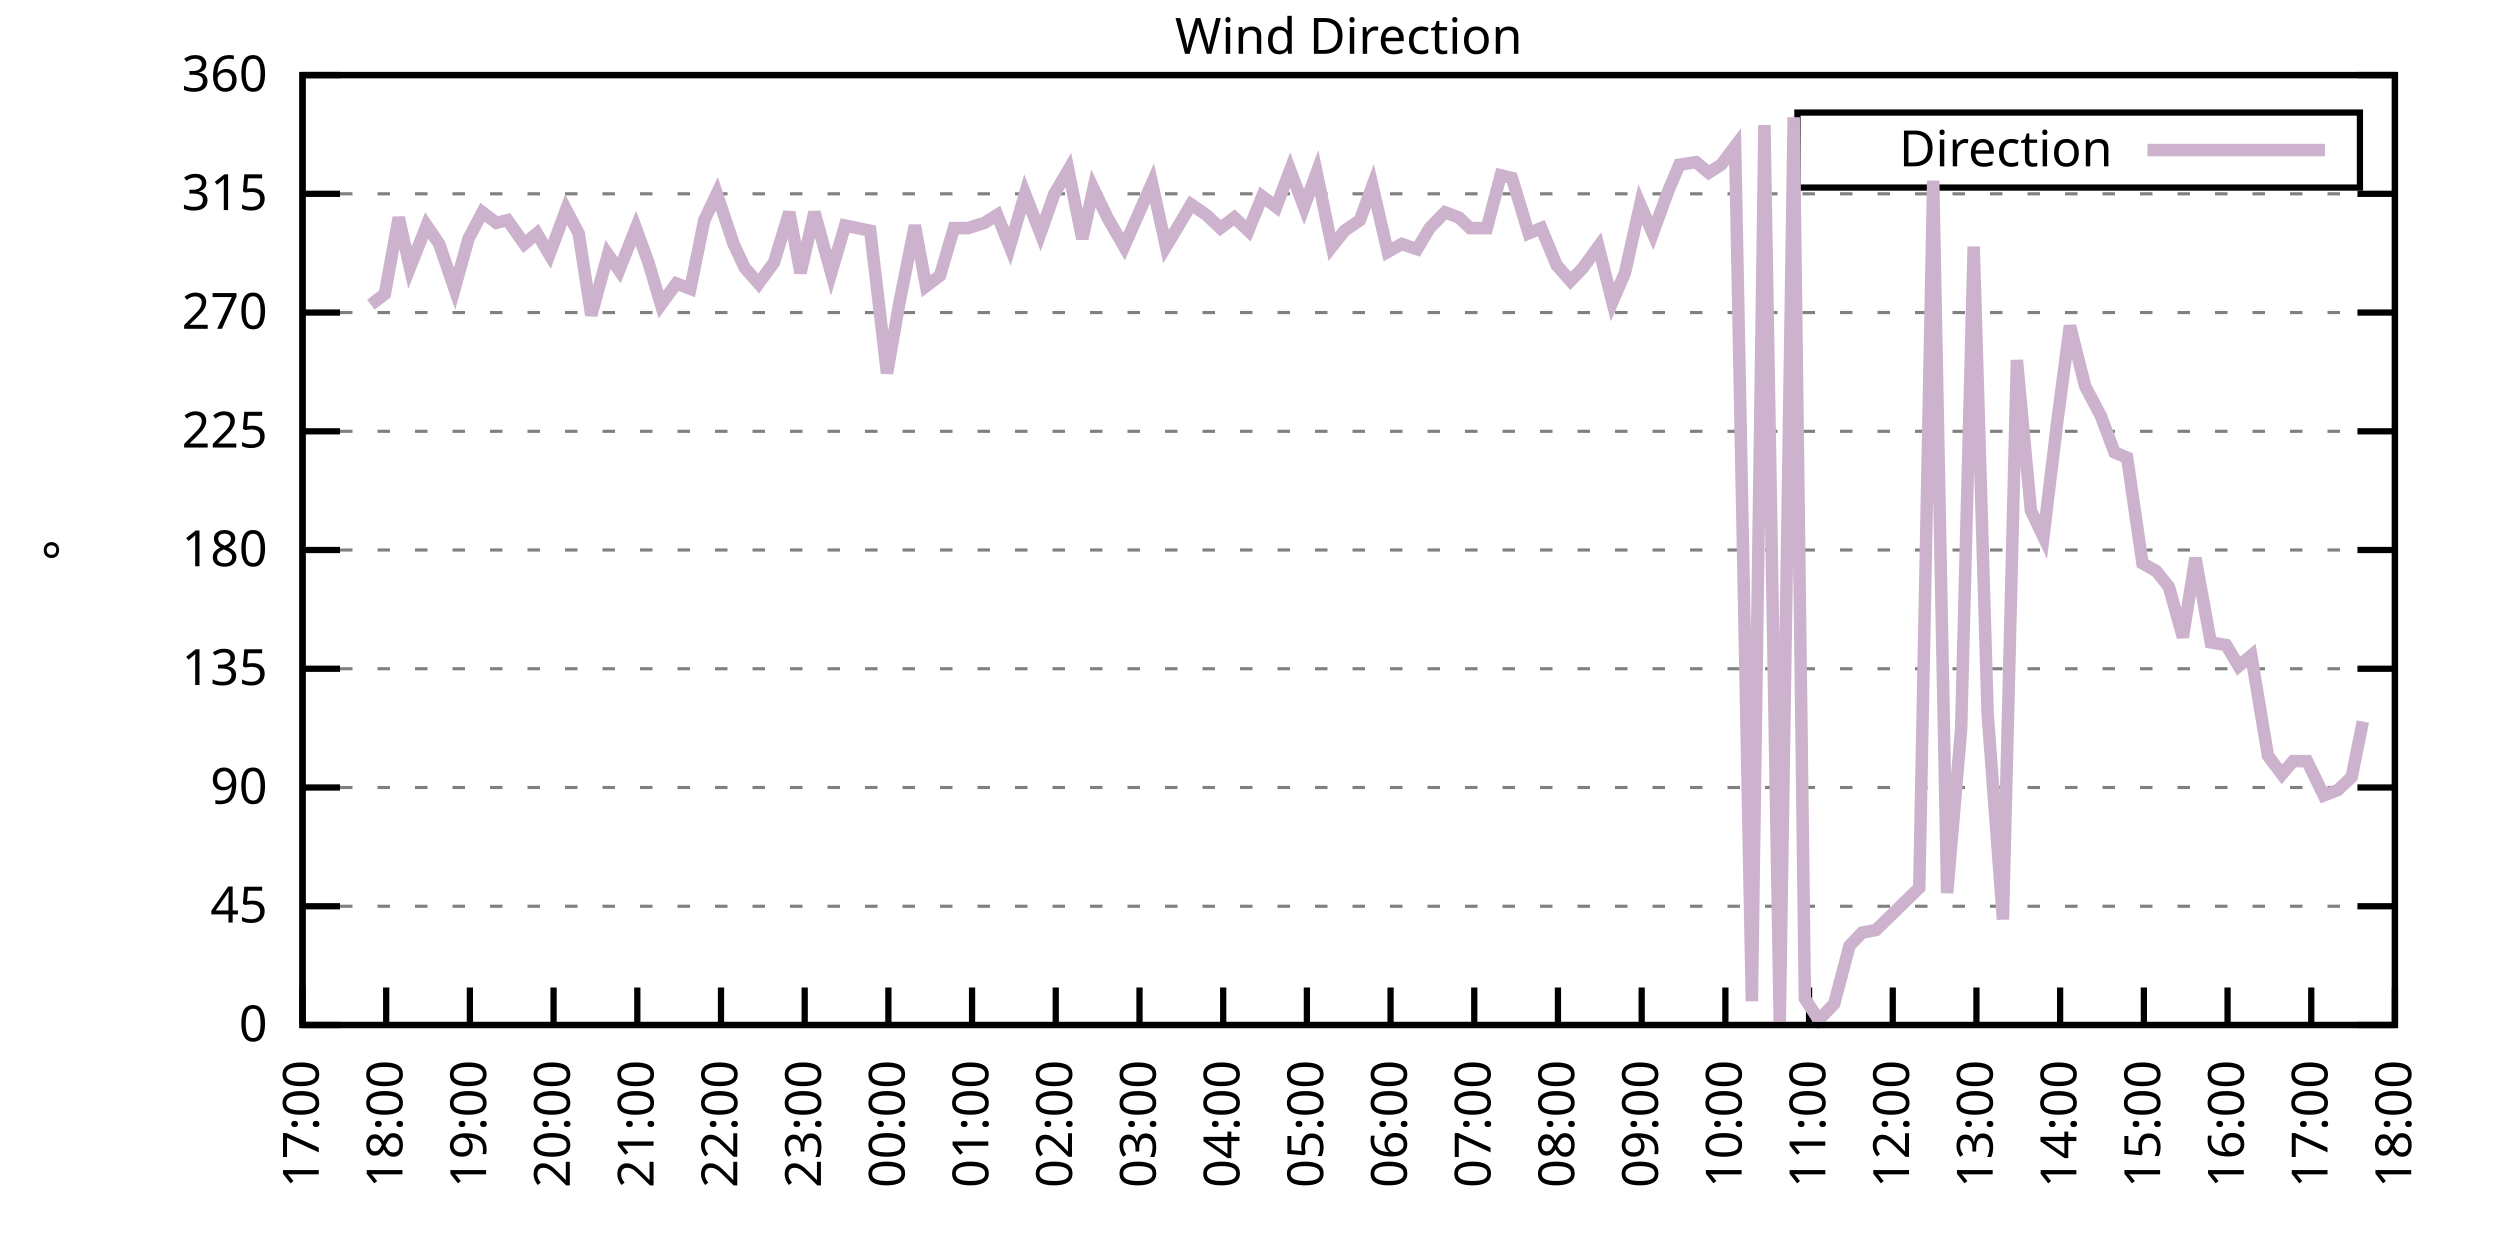
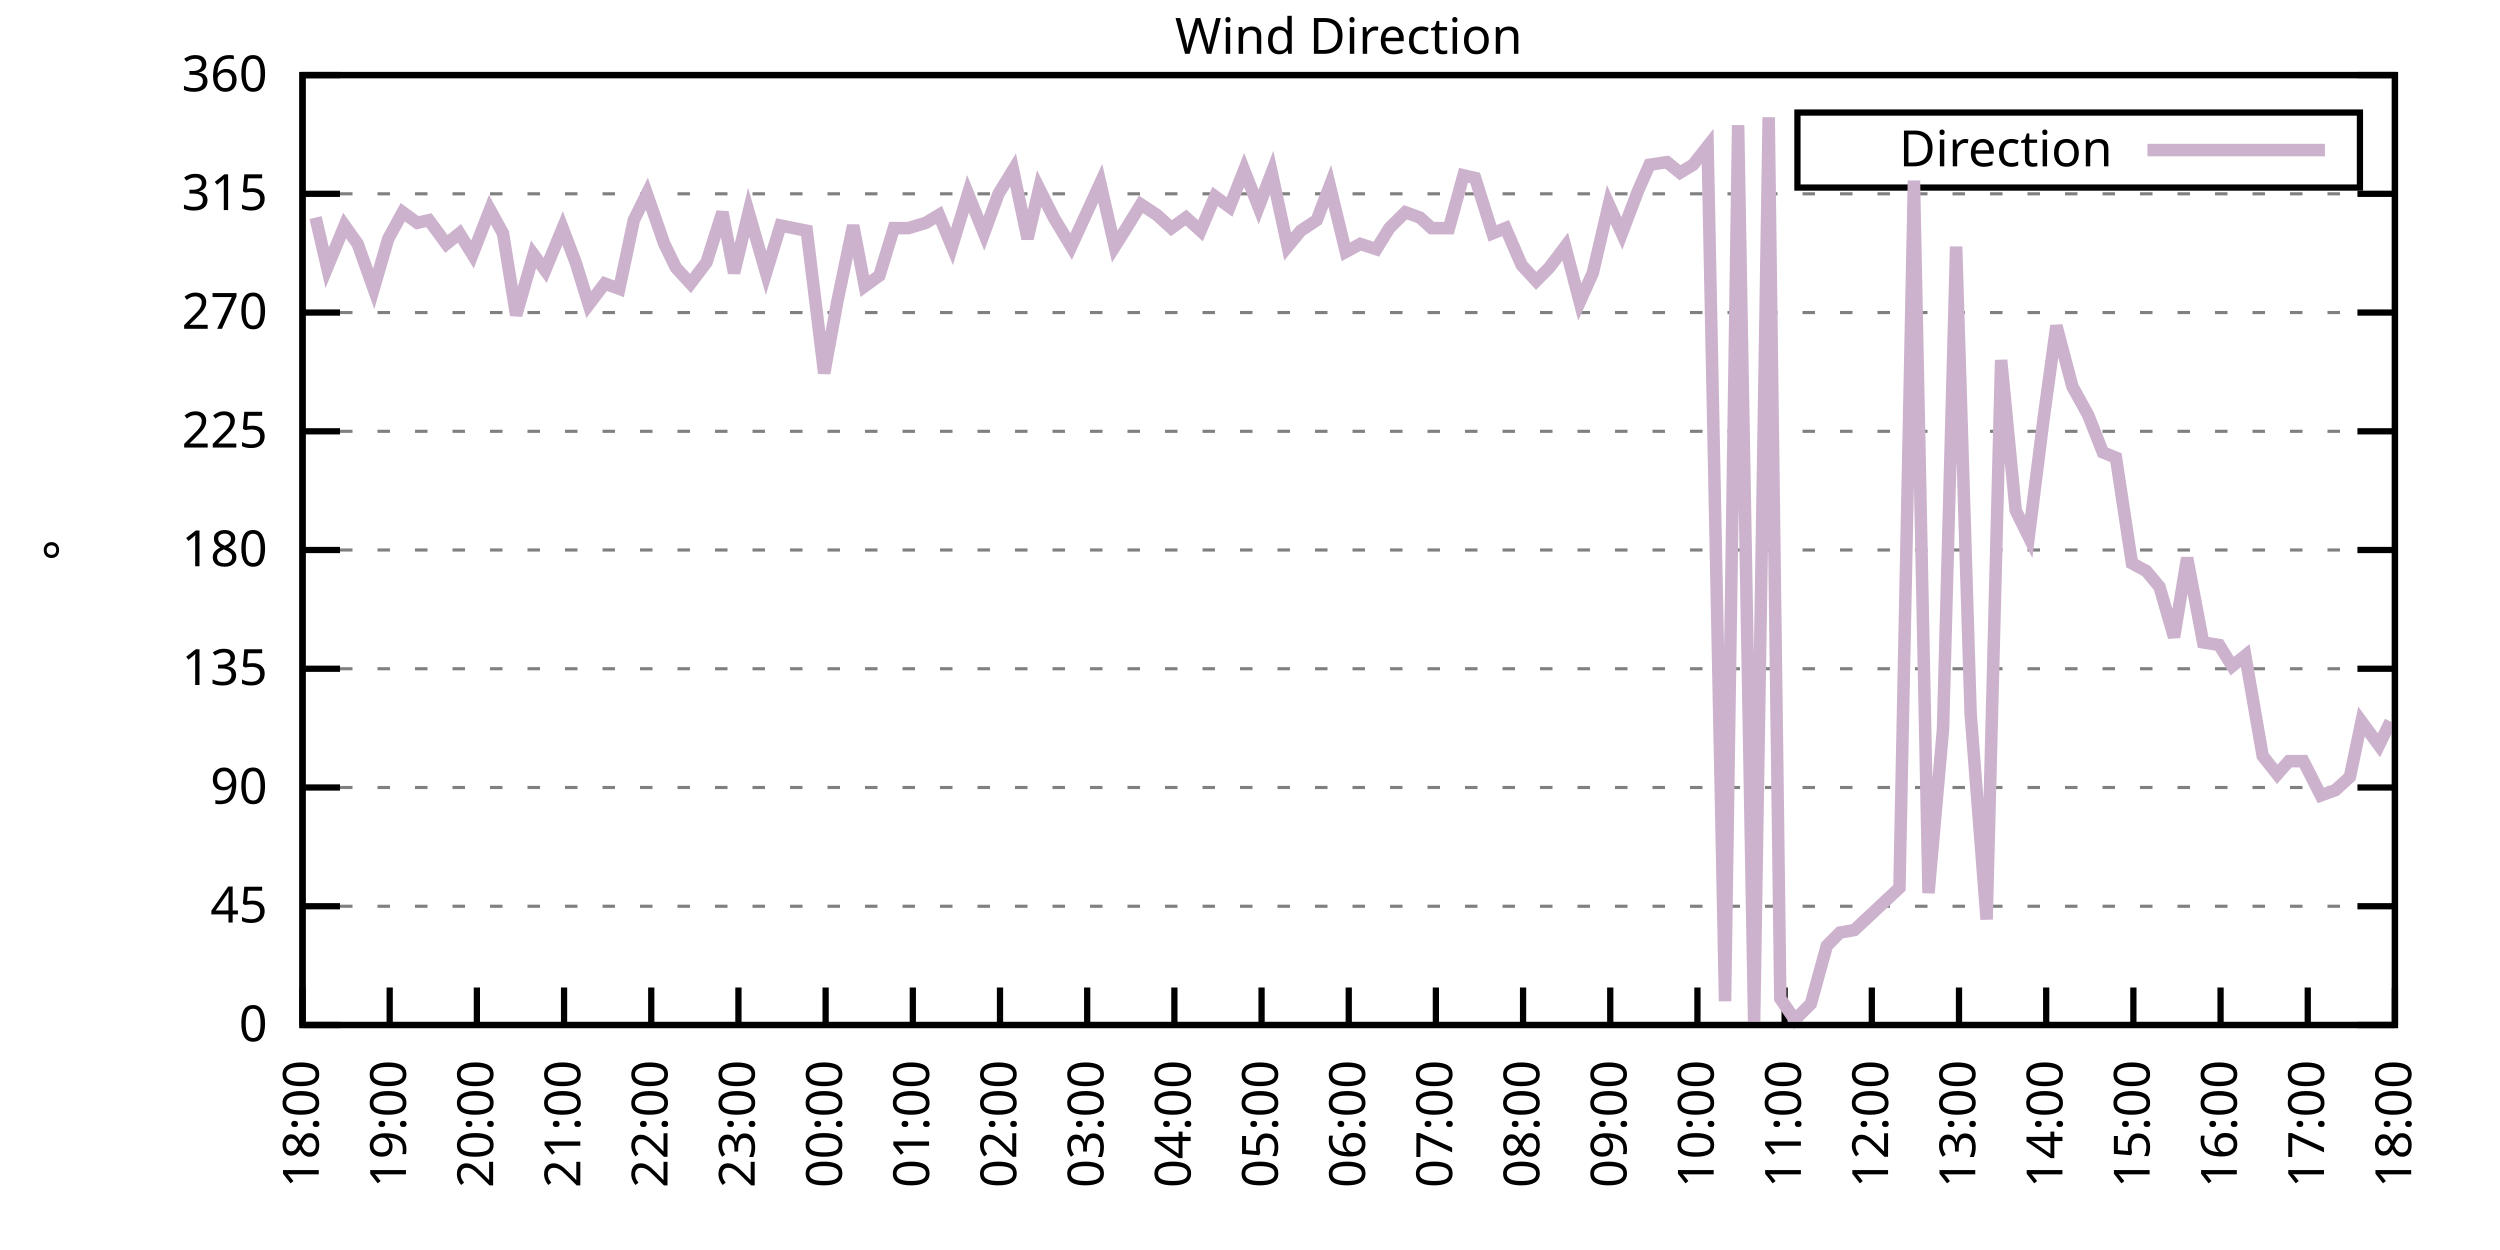
<svg xmlns="http://www.w3.org/2000/svg" xmlns:xlink="http://www.w3.org/1999/xlink" width="400" height="200" viewBox="0 0 400 200">
  <g id="gnuplot_canvas">
    <rect x="0" y="0" width="400" height="200" fill="none" />
    <defs>
      <circle id="gpDot" r="0.5" stroke-width="0.5" stroke="currentColor" />
      <path id="gpPt0" stroke-width="0.333" stroke="currentColor" d="M-1,0 h2 M0,-1 v2" />
      <path id="gpPt1" stroke-width="0.333" stroke="currentColor" d="M-1,-1 L1,1 M1,-1 L-1,1" />
      <path id="gpPt2" stroke-width="0.333" stroke="currentColor" d="M-1,0 L1,0 M0,-1 L0,1 M-1,-1 L1,1 M-1,1 L1,-1" />
      <rect id="gpPt3" stroke-width="0.333" stroke="currentColor" x="-1" y="-1" width="2" height="2" />
      <rect id="gpPt4" stroke-width="0.333" stroke="currentColor" fill="currentColor" x="-1" y="-1" width="2" height="2" />
      <circle id="gpPt5" stroke-width="0.333" stroke="currentColor" cx="0" cy="0" r="1" />
      <use xlink:href="#gpPt5" id="gpPt6" fill="currentColor" stroke="none" />
      <path id="gpPt7" stroke-width="0.333" stroke="currentColor" d="M0,-1.33 L-1.33,0.67 L1.33,0.67 z" />
      <use xlink:href="#gpPt7" id="gpPt8" fill="currentColor" stroke="none" />
      <use xlink:href="#gpPt7" id="gpPt9" stroke="currentColor" transform="rotate(180)" />
      <use xlink:href="#gpPt9" id="gpPt10" fill="currentColor" stroke="none" />
      <use xlink:href="#gpPt3" id="gpPt11" stroke="currentColor" transform="rotate(45)" />
      <use xlink:href="#gpPt11" id="gpPt12" fill="currentColor" stroke="none" />
      <path id="gpPt13" stroke-width="0.333" stroke="currentColor" d="M0,1.330 L1.265,0.411 L0.782,-1.067 L-0.782,-1.076 L-1.265,0.411 z" />
      <use xlink:href="#gpPt13" id="gpPt14" fill="currentColor" stroke="none" />
      <filter id="textbox" filterUnits="objectBoundingBox" x="0" y="0" height="1" width="1">
        <feFlood flood-color="white" flood-opacity="1" result="bgnd" />
        <feComposite in="SourceGraphic" in2="bgnd" operator="atop" />
      </filter>
      <filter id="greybox" filterUnits="objectBoundingBox" x="0" y="0" height="1" width="1">
        <feFlood flood-color="lightgrey" flood-opacity="1" result="grey" />
        <feComposite in="SourceGraphic" in2="grey" operator="atop" />
      </filter>
    </defs>
    <g fill="none" color="white" stroke="currentColor" stroke-width="1.00" stroke-linecap="butt" stroke-linejoin="miter">
</g>
    <g fill="none" color="black" stroke="currentColor" stroke-width="1.00" stroke-linecap="butt" stroke-linejoin="miter">
      <g stroke="none" shape-rendering="crispEdges">
        <polygon fill="rgb(255, 255, 255)" points="48.40,164.00 383.18,164.00 383.18,12.02 48.40,12.02 " />
      </g>
    </g>
    <g fill="none" color="black" stroke="currentColor" stroke-width="1.00" stroke-linecap="butt" stroke-linejoin="miter">
</g>
    <g fill="none" color="black" stroke="black" stroke-width="0.50" stroke-linecap="butt" stroke-linejoin="miter">
</g>
    <g fill="none" color="gray" stroke="currentColor" stroke-width="0.50" stroke-linecap="butt" stroke-linejoin="miter">
      <path stroke="gray" stroke-dasharray="2,4" class="gridline" d="M48.40,164.00 L383.19,164.00  " />
    </g>
    <g fill="none" color="gray" stroke="gray" stroke-width="1.00" stroke-linecap="butt" stroke-linejoin="miter">
</g>
    <g fill="none" color="black" stroke="currentColor" stroke-width="1.00" stroke-linecap="butt" stroke-linejoin="miter">
      <path stroke="black" d="M48.40,164.00 L54.40,164.00 M383.19,164.00 L377.19,164.00  " />
      <g transform="translate(42.80,166.60)" stroke="none" fill="black" font-family="Sans" font-size="8.00" text-anchor="end">
        <text>
          <tspan font-family="Sans"> 0</tspan>
        </text>
      </g>
    </g>
    <g fill="none" color="black" stroke="currentColor" stroke-width="1.00" stroke-linecap="butt" stroke-linejoin="miter">
</g>
    <g fill="none" color="black" stroke="black" stroke-width="0.50" stroke-linecap="butt" stroke-linejoin="miter">
</g>
    <g fill="none" color="gray" stroke="currentColor" stroke-width="0.50" stroke-linecap="butt" stroke-linejoin="miter">
      <path stroke="gray" stroke-dasharray="2,4" class="gridline" d="M48.40,145.00 L383.19,145.00  " />
    </g>
    <g fill="none" color="gray" stroke="gray" stroke-width="1.00" stroke-linecap="butt" stroke-linejoin="miter">
</g>
    <g fill="none" color="black" stroke="currentColor" stroke-width="1.00" stroke-linecap="butt" stroke-linejoin="miter">
      <path stroke="black" d="M48.40,145.00 L54.40,145.00 M383.19,145.00 L377.19,145.00  " />
      <g transform="translate(42.80,147.60)" stroke="none" fill="black" font-family="Sans" font-size="8.00" text-anchor="end">
        <text>
          <tspan font-family="Sans"> 45</tspan>
        </text>
      </g>
    </g>
    <g fill="none" color="black" stroke="currentColor" stroke-width="1.00" stroke-linecap="butt" stroke-linejoin="miter">
</g>
    <g fill="none" color="black" stroke="black" stroke-width="0.50" stroke-linecap="butt" stroke-linejoin="miter">
</g>
    <g fill="none" color="gray" stroke="currentColor" stroke-width="0.50" stroke-linecap="butt" stroke-linejoin="miter">
      <path stroke="gray" stroke-dasharray="2,4" class="gridline" d="M48.40,126.00 L383.19,126.00  " />
    </g>
    <g fill="none" color="gray" stroke="gray" stroke-width="1.00" stroke-linecap="butt" stroke-linejoin="miter">
</g>
    <g fill="none" color="black" stroke="currentColor" stroke-width="1.00" stroke-linecap="butt" stroke-linejoin="miter">
      <path stroke="black" d="M48.40,126.00 L54.40,126.00 M383.19,126.00 L377.19,126.00  " />
      <g transform="translate(42.80,128.60)" stroke="none" fill="black" font-family="Sans" font-size="8.00" text-anchor="end">
        <text>
          <tspan font-family="Sans"> 90</tspan>
        </text>
      </g>
    </g>
    <g fill="none" color="black" stroke="currentColor" stroke-width="1.00" stroke-linecap="butt" stroke-linejoin="miter">
</g>
    <g fill="none" color="black" stroke="black" stroke-width="0.50" stroke-linecap="butt" stroke-linejoin="miter">
</g>
    <g fill="none" color="gray" stroke="currentColor" stroke-width="0.50" stroke-linecap="butt" stroke-linejoin="miter">
      <path stroke="gray" stroke-dasharray="2,4" class="gridline" d="M48.40,107.00 L383.19,107.00  " />
    </g>
    <g fill="none" color="gray" stroke="gray" stroke-width="1.00" stroke-linecap="butt" stroke-linejoin="miter">
</g>
    <g fill="none" color="black" stroke="currentColor" stroke-width="1.00" stroke-linecap="butt" stroke-linejoin="miter">
      <path stroke="black" d="M48.40,107.00 L54.40,107.00 M383.19,107.00 L377.19,107.00  " />
      <g transform="translate(42.80,109.60)" stroke="none" fill="black" font-family="Sans" font-size="8.00" text-anchor="end">
        <text>
          <tspan font-family="Sans"> 135</tspan>
        </text>
      </g>
    </g>
    <g fill="none" color="black" stroke="currentColor" stroke-width="1.00" stroke-linecap="butt" stroke-linejoin="miter">
</g>
    <g fill="none" color="black" stroke="black" stroke-width="0.50" stroke-linecap="butt" stroke-linejoin="miter">
</g>
    <g fill="none" color="gray" stroke="currentColor" stroke-width="0.50" stroke-linecap="butt" stroke-linejoin="miter">
      <path stroke="gray" stroke-dasharray="2,4" class="gridline" d="M48.40,88.00 L383.19,88.00  " />
    </g>
    <g fill="none" color="gray" stroke="gray" stroke-width="1.00" stroke-linecap="butt" stroke-linejoin="miter">
</g>
    <g fill="none" color="black" stroke="currentColor" stroke-width="1.00" stroke-linecap="butt" stroke-linejoin="miter">
      <path stroke="black" d="M48.40,88.00 L54.40,88.00 M383.19,88.00 L377.19,88.00  " />
      <g transform="translate(42.80,90.60)" stroke="none" fill="black" font-family="Sans" font-size="8.00" text-anchor="end">
        <text>
          <tspan font-family="Sans"> 180</tspan>
        </text>
      </g>
    </g>
    <g fill="none" color="black" stroke="currentColor" stroke-width="1.00" stroke-linecap="butt" stroke-linejoin="miter">
</g>
    <g fill="none" color="black" stroke="black" stroke-width="0.50" stroke-linecap="butt" stroke-linejoin="miter">
</g>
    <g fill="none" color="gray" stroke="currentColor" stroke-width="0.50" stroke-linecap="butt" stroke-linejoin="miter">
      <path stroke="gray" stroke-dasharray="2,4" class="gridline" d="M48.40,69.01 L383.19,69.01  " />
    </g>
    <g fill="none" color="gray" stroke="gray" stroke-width="1.00" stroke-linecap="butt" stroke-linejoin="miter">
</g>
    <g fill="none" color="black" stroke="currentColor" stroke-width="1.00" stroke-linecap="butt" stroke-linejoin="miter">
      <path stroke="black" d="M48.40,69.01 L54.40,69.01 M383.19,69.01 L377.19,69.01  " />
      <g transform="translate(42.80,71.61)" stroke="none" fill="black" font-family="Sans" font-size="8.00" text-anchor="end">
        <text>
          <tspan font-family="Sans"> 225</tspan>
        </text>
      </g>
    </g>
    <g fill="none" color="black" stroke="currentColor" stroke-width="1.00" stroke-linecap="butt" stroke-linejoin="miter">
</g>
    <g fill="none" color="black" stroke="black" stroke-width="0.50" stroke-linecap="butt" stroke-linejoin="miter">
</g>
    <g fill="none" color="gray" stroke="currentColor" stroke-width="0.50" stroke-linecap="butt" stroke-linejoin="miter">
      <path stroke="gray" stroke-dasharray="2,4" class="gridline" d="M48.40,50.01 L383.19,50.01  " />
    </g>
    <g fill="none" color="gray" stroke="gray" stroke-width="1.00" stroke-linecap="butt" stroke-linejoin="miter">
</g>
    <g fill="none" color="black" stroke="currentColor" stroke-width="1.00" stroke-linecap="butt" stroke-linejoin="miter">
      <path stroke="black" d="M48.40,50.01 L54.40,50.01 M383.19,50.01 L377.19,50.01  " />
      <g transform="translate(42.80,52.61)" stroke="none" fill="black" font-family="Sans" font-size="8.00" text-anchor="end">
        <text>
          <tspan font-family="Sans"> 270</tspan>
        </text>
      </g>
    </g>
    <g fill="none" color="black" stroke="currentColor" stroke-width="1.00" stroke-linecap="butt" stroke-linejoin="miter">
</g>
    <g fill="none" color="black" stroke="black" stroke-width="0.50" stroke-linecap="butt" stroke-linejoin="miter">
</g>
    <g fill="none" color="gray" stroke="currentColor" stroke-width="0.50" stroke-linecap="butt" stroke-linejoin="miter">
      <path stroke="gray" stroke-dasharray="2,4" class="gridline" d="M48.40,31.01 L383.19,31.01  " />
    </g>
    <g fill="none" color="gray" stroke="gray" stroke-width="1.00" stroke-linecap="butt" stroke-linejoin="miter">
</g>
    <g fill="none" color="black" stroke="currentColor" stroke-width="1.00" stroke-linecap="butt" stroke-linejoin="miter">
      <path stroke="black" d="M48.40,31.01 L54.40,31.01 M383.19,31.01 L377.19,31.01  " />
      <g transform="translate(42.80,33.61)" stroke="none" fill="black" font-family="Sans" font-size="8.00" text-anchor="end">
        <text>
          <tspan font-family="Sans"> 315</tspan>
        </text>
      </g>
    </g>
    <g fill="none" color="black" stroke="currentColor" stroke-width="1.00" stroke-linecap="butt" stroke-linejoin="miter">
</g>
    <g fill="none" color="black" stroke="black" stroke-width="0.50" stroke-linecap="butt" stroke-linejoin="miter">
</g>
    <g fill="none" color="gray" stroke="currentColor" stroke-width="0.50" stroke-linecap="butt" stroke-linejoin="miter">
      <path stroke="gray" stroke-dasharray="2,4" class="gridline" d="M48.40,12.01 L383.19,12.01  " />
    </g>
    <g fill="none" color="gray" stroke="gray" stroke-width="1.00" stroke-linecap="butt" stroke-linejoin="miter">
</g>
    <g fill="none" color="black" stroke="currentColor" stroke-width="1.00" stroke-linecap="butt" stroke-linejoin="miter">
      <path stroke="black" d="M48.40,12.01 L54.40,12.01 M383.19,12.01 L377.19,12.01  " />
      <g transform="translate(42.80,14.61)" stroke="none" fill="black" font-family="Sans" font-size="8.00" text-anchor="end">
        <text>
          <tspan font-family="Sans"> 360</tspan>
        </text>
      </g>
    </g>
    <g fill="none" color="black" stroke="currentColor" stroke-width="1.00" stroke-linecap="butt" stroke-linejoin="miter">
      <path stroke="black" d="M48.40,164.00 L48.40,158.00  " />
      <g transform="translate(51.00,169.60) rotate(270.00)" stroke="none" fill="black" font-family="Sans" font-size="8.00" text-anchor="end">
        <text>
-           <tspan font-family="Sans">17:00</tspan>
-         </text>
-       </g>
-     </g>
-     <g fill="none" color="black" stroke="currentColor" stroke-width="1.00" stroke-linecap="butt" stroke-linejoin="miter">
-       <path stroke="black" d="M61.79,164.00 L61.79,158.00  " />
-       <g transform="translate(64.39,169.60) rotate(270.00)" stroke="none" fill="black" font-family="Sans" font-size="8.00" text-anchor="end">
-         <text>
          <tspan font-family="Sans">18:00</tspan>
        </text>
      </g>
    </g>
    <g fill="none" color="black" stroke="currentColor" stroke-width="1.00" stroke-linecap="butt" stroke-linejoin="miter">
-       <path stroke="black" d="M75.18,164.00 L75.18,158.00  " />
-       <g transform="translate(77.78,169.60) rotate(270.00)" stroke="none" fill="black" font-family="Sans" font-size="8.00" text-anchor="end">
+       <path stroke="black" d="M62.35,164.00 L62.35,158.00  " />
+       <g transform="translate(64.95,169.60) rotate(270.00)" stroke="none" fill="black" font-family="Sans" font-size="8.00" text-anchor="end">
        <text>
          <tspan font-family="Sans">19:00</tspan>
        </text>
      </g>
    </g>
    <g fill="none" color="black" stroke="currentColor" stroke-width="1.00" stroke-linecap="butt" stroke-linejoin="miter">
-       <path stroke="black" d="M88.57,164.00 L88.57,158.00  " />
-       <g transform="translate(91.17,169.60) rotate(270.00)" stroke="none" fill="black" font-family="Sans" font-size="8.00" text-anchor="end">
+       <path stroke="black" d="M76.30,164.00 L76.30,158.00  " />
+       <g transform="translate(78.90,169.60) rotate(270.00)" stroke="none" fill="black" font-family="Sans" font-size="8.00" text-anchor="end">
        <text>
          <tspan font-family="Sans">20:00</tspan>
        </text>
      </g>
    </g>
    <g fill="none" color="black" stroke="currentColor" stroke-width="1.00" stroke-linecap="butt" stroke-linejoin="miter">
-       <path stroke="black" d="M101.97,164.00 L101.97,158.00  " />
-       <g transform="translate(104.57,169.60) rotate(270.00)" stroke="none" fill="black" font-family="Sans" font-size="8.00" text-anchor="end">
+       <path stroke="black" d="M90.25,164.00 L90.25,158.00  " />
+       <g transform="translate(92.85,169.60) rotate(270.00)" stroke="none" fill="black" font-family="Sans" font-size="8.00" text-anchor="end">
        <text>
          <tspan font-family="Sans">21:00</tspan>
        </text>
      </g>
    </g>
    <g fill="none" color="black" stroke="currentColor" stroke-width="1.00" stroke-linecap="butt" stroke-linejoin="miter">
-       <path stroke="black" d="M115.36,164.00 L115.36,158.00  " />
-       <g transform="translate(117.96,169.60) rotate(270.00)" stroke="none" fill="black" font-family="Sans" font-size="8.00" text-anchor="end">
+       <path stroke="black" d="M104.20,164.00 L104.20,158.00  " />
+       <g transform="translate(106.80,169.60) rotate(270.00)" stroke="none" fill="black" font-family="Sans" font-size="8.00" text-anchor="end">
        <text>
          <tspan font-family="Sans">22:00</tspan>
        </text>
      </g>
    </g>
    <g fill="none" color="black" stroke="currentColor" stroke-width="1.00" stroke-linecap="butt" stroke-linejoin="miter">
-       <path stroke="black" d="M128.75,164.00 L128.75,158.00  " />
-       <g transform="translate(131.35,169.60) rotate(270.00)" stroke="none" fill="black" font-family="Sans" font-size="8.00" text-anchor="end">
+       <path stroke="black" d="M118.15,164.00 L118.15,158.00  " />
+       <g transform="translate(120.75,169.60) rotate(270.00)" stroke="none" fill="black" font-family="Sans" font-size="8.00" text-anchor="end">
        <text>
          <tspan font-family="Sans">23:00</tspan>
        </text>
      </g>
    </g>
    <g fill="none" color="black" stroke="currentColor" stroke-width="1.00" stroke-linecap="butt" stroke-linejoin="miter">
-       <path stroke="black" d="M142.14,164.00 L142.14,158.00  " />
-       <g transform="translate(144.74,169.60) rotate(270.00)" stroke="none" fill="black" font-family="Sans" font-size="8.00" text-anchor="end">
+       <path stroke="black" d="M132.10,164.00 L132.10,158.00  " />
+       <g transform="translate(134.70,169.60) rotate(270.00)" stroke="none" fill="black" font-family="Sans" font-size="8.00" text-anchor="end">
        <text>
          <tspan font-family="Sans">00:00</tspan>
        </text>
      </g>
    </g>
    <g fill="none" color="black" stroke="currentColor" stroke-width="1.00" stroke-linecap="butt" stroke-linejoin="miter">
-       <path stroke="black" d="M155.53,164.00 L155.53,158.00  " />
-       <g transform="translate(158.13,169.60) rotate(270.00)" stroke="none" fill="black" font-family="Sans" font-size="8.00" text-anchor="end">
+       <path stroke="black" d="M146.05,164.00 L146.05,158.00  " />
+       <g transform="translate(148.65,169.60) rotate(270.00)" stroke="none" fill="black" font-family="Sans" font-size="8.00" text-anchor="end">
        <text>
          <tspan font-family="Sans">01:00</tspan>
        </text>
      </g>
    </g>
    <g fill="none" color="black" stroke="currentColor" stroke-width="1.00" stroke-linecap="butt" stroke-linejoin="miter">
-       <path stroke="black" d="M168.92,164.00 L168.92,158.00  " />
-       <g transform="translate(171.52,169.60) rotate(270.00)" stroke="none" fill="black" font-family="Sans" font-size="8.00" text-anchor="end">
+       <path stroke="black" d="M160.00,164.00 L160.00,158.00  " />
+       <g transform="translate(162.60,169.60) rotate(270.00)" stroke="none" fill="black" font-family="Sans" font-size="8.00" text-anchor="end">
        <text>
          <tspan font-family="Sans">02:00</tspan>
        </text>
      </g>
    </g>
    <g fill="none" color="black" stroke="currentColor" stroke-width="1.00" stroke-linecap="butt" stroke-linejoin="miter">
-       <path stroke="black" d="M182.32,164.00 L182.32,158.00  " />
-       <g transform="translate(184.92,169.60) rotate(270.00)" stroke="none" fill="black" font-family="Sans" font-size="8.00" text-anchor="end">
+       <path stroke="black" d="M173.95,164.00 L173.95,158.00  " />
+       <g transform="translate(176.55,169.60) rotate(270.00)" stroke="none" fill="black" font-family="Sans" font-size="8.00" text-anchor="end">
        <text>
          <tspan font-family="Sans">03:00</tspan>
        </text>
      </g>
    </g>
    <g fill="none" color="black" stroke="currentColor" stroke-width="1.00" stroke-linecap="butt" stroke-linejoin="miter">
-       <path stroke="black" d="M195.71,164.00 L195.71,158.00  " />
-       <g transform="translate(198.31,169.60) rotate(270.00)" stroke="none" fill="black" font-family="Sans" font-size="8.00" text-anchor="end">
+       <path stroke="black" d="M187.90,164.00 L187.90,158.00  " />
+       <g transform="translate(190.50,169.60) rotate(270.00)" stroke="none" fill="black" font-family="Sans" font-size="8.00" text-anchor="end">
        <text>
          <tspan font-family="Sans">04:00</tspan>
        </text>
      </g>
    </g>
    <g fill="none" color="black" stroke="currentColor" stroke-width="1.00" stroke-linecap="butt" stroke-linejoin="miter">
-       <path stroke="black" d="M209.10,164.00 L209.10,158.00  " />
-       <g transform="translate(211.70,169.60) rotate(270.00)" stroke="none" fill="black" font-family="Sans" font-size="8.00" text-anchor="end">
+       <path stroke="black" d="M201.85,164.00 L201.85,158.00  " />
+       <g transform="translate(204.45,169.60) rotate(270.00)" stroke="none" fill="black" font-family="Sans" font-size="8.00" text-anchor="end">
        <text>
          <tspan font-family="Sans">05:00</tspan>
        </text>
      </g>
    </g>
    <g fill="none" color="black" stroke="currentColor" stroke-width="1.00" stroke-linecap="butt" stroke-linejoin="miter">
-       <path stroke="black" d="M222.49,164.00 L222.49,158.00  " />
-       <g transform="translate(225.09,169.60) rotate(270.00)" stroke="none" fill="black" font-family="Sans" font-size="8.00" text-anchor="end">
+       <path stroke="black" d="M215.80,164.00 L215.80,158.00  " />
+       <g transform="translate(218.40,169.60) rotate(270.00)" stroke="none" fill="black" font-family="Sans" font-size="8.00" text-anchor="end">
        <text>
          <tspan font-family="Sans">06:00</tspan>
        </text>
      </g>
    </g>
    <g fill="none" color="black" stroke="currentColor" stroke-width="1.00" stroke-linecap="butt" stroke-linejoin="miter">
-       <path stroke="black" d="M235.88,164.00 L235.88,158.00  " />
-       <g transform="translate(238.48,169.60) rotate(270.00)" stroke="none" fill="black" font-family="Sans" font-size="8.00" text-anchor="end">
+       <path stroke="black" d="M229.74,164.00 L229.74,158.00  " />
+       <g transform="translate(232.34,169.60) rotate(270.00)" stroke="none" fill="black" font-family="Sans" font-size="8.00" text-anchor="end">
        <text>
          <tspan font-family="Sans">07:00</tspan>
        </text>
      </g>
    </g>
    <g fill="none" color="black" stroke="currentColor" stroke-width="1.00" stroke-linecap="butt" stroke-linejoin="miter">
-       <path stroke="black" d="M249.27,164.00 L249.27,158.00  " />
-       <g transform="translate(251.87,169.60) rotate(270.00)" stroke="none" fill="black" font-family="Sans" font-size="8.00" text-anchor="end">
+       <path stroke="black" d="M243.69,164.00 L243.69,158.00  " />
+       <g transform="translate(246.29,169.60) rotate(270.00)" stroke="none" fill="black" font-family="Sans" font-size="8.00" text-anchor="end">
        <text>
          <tspan font-family="Sans">08:00</tspan>
        </text>
      </g>
    </g>
    <g fill="none" color="black" stroke="currentColor" stroke-width="1.00" stroke-linecap="butt" stroke-linejoin="miter">
-       <path stroke="black" d="M262.67,164.00 L262.67,158.00  " />
-       <g transform="translate(265.27,169.60) rotate(270.00)" stroke="none" fill="black" font-family="Sans" font-size="8.00" text-anchor="end">
+       <path stroke="black" d="M257.64,164.00 L257.64,158.00  " />
+       <g transform="translate(260.24,169.60) rotate(270.00)" stroke="none" fill="black" font-family="Sans" font-size="8.00" text-anchor="end">
        <text>
          <tspan font-family="Sans">09:00</tspan>
        </text>
      </g>
    </g>
    <g fill="none" color="black" stroke="currentColor" stroke-width="1.00" stroke-linecap="butt" stroke-linejoin="miter">
-       <path stroke="black" d="M276.06,164.00 L276.06,158.00  " />
-       <g transform="translate(278.66,169.60) rotate(270.00)" stroke="none" fill="black" font-family="Sans" font-size="8.00" text-anchor="end">
+       <path stroke="black" d="M271.59,164.00 L271.59,158.00  " />
+       <g transform="translate(274.19,169.60) rotate(270.00)" stroke="none" fill="black" font-family="Sans" font-size="8.00" text-anchor="end">
        <text>
          <tspan font-family="Sans">10:00</tspan>
        </text>
      </g>
    </g>
    <g fill="none" color="black" stroke="currentColor" stroke-width="1.00" stroke-linecap="butt" stroke-linejoin="miter">
-       <path stroke="black" d="M289.45,164.00 L289.45,158.00  " />
-       <g transform="translate(292.05,169.60) rotate(270.00)" stroke="none" fill="black" font-family="Sans" font-size="8.00" text-anchor="end">
+       <path stroke="black" d="M285.54,164.00 L285.54,158.00  " />
+       <g transform="translate(288.14,169.60) rotate(270.00)" stroke="none" fill="black" font-family="Sans" font-size="8.00" text-anchor="end">
        <text>
          <tspan font-family="Sans">11:00</tspan>
        </text>
      </g>
    </g>
    <g fill="none" color="black" stroke="currentColor" stroke-width="1.00" stroke-linecap="butt" stroke-linejoin="miter">
-       <path stroke="black" d="M302.84,164.00 L302.84,158.00  " />
-       <g transform="translate(305.44,169.60) rotate(270.00)" stroke="none" fill="black" font-family="Sans" font-size="8.00" text-anchor="end">
+       <path stroke="black" d="M299.49,164.00 L299.49,158.00  " />
+       <g transform="translate(302.09,169.60) rotate(270.00)" stroke="none" fill="black" font-family="Sans" font-size="8.00" text-anchor="end">
        <text>
          <tspan font-family="Sans">12:00</tspan>
        </text>
      </g>
    </g>
    <g fill="none" color="black" stroke="currentColor" stroke-width="1.00" stroke-linecap="butt" stroke-linejoin="miter">
-       <path stroke="black" d="M316.23,164.00 L316.23,158.00  " />
-       <g transform="translate(318.83,169.60) rotate(270.00)" stroke="none" fill="black" font-family="Sans" font-size="8.00" text-anchor="end">
+       <path stroke="black" d="M313.44,164.00 L313.44,158.00  " />
+       <g transform="translate(316.04,169.60) rotate(270.00)" stroke="none" fill="black" font-family="Sans" font-size="8.00" text-anchor="end">
        <text>
          <tspan font-family="Sans">13:00</tspan>
        </text>
      </g>
    </g>
    <g fill="none" color="black" stroke="currentColor" stroke-width="1.00" stroke-linecap="butt" stroke-linejoin="miter">
-       <path stroke="black" d="M329.62,164.00 L329.62,158.00  " />
-       <g transform="translate(332.22,169.60) rotate(270.00)" stroke="none" fill="black" font-family="Sans" font-size="8.00" text-anchor="end">
+       <path stroke="black" d="M327.39,164.00 L327.39,158.00  " />
+       <g transform="translate(329.99,169.60) rotate(270.00)" stroke="none" fill="black" font-family="Sans" font-size="8.00" text-anchor="end">
        <text>
          <tspan font-family="Sans">14:00</tspan>
        </text>
      </g>
    </g>
    <g fill="none" color="black" stroke="currentColor" stroke-width="1.00" stroke-linecap="butt" stroke-linejoin="miter">
-       <path stroke="black" d="M343.02,164.00 L343.02,158.00  " />
-       <g transform="translate(345.62,169.60) rotate(270.00)" stroke="none" fill="black" font-family="Sans" font-size="8.00" text-anchor="end">
+       <path stroke="black" d="M341.34,164.00 L341.34,158.00  " />
+       <g transform="translate(343.94,169.60) rotate(270.00)" stroke="none" fill="black" font-family="Sans" font-size="8.00" text-anchor="end">
        <text>
          <tspan font-family="Sans">15:00</tspan>
        </text>
      </g>
    </g>
    <g fill="none" color="black" stroke="currentColor" stroke-width="1.00" stroke-linecap="butt" stroke-linejoin="miter">
-       <path stroke="black" d="M356.41,164.00 L356.41,158.00  " />
-       <g transform="translate(359.01,169.60) rotate(270.00)" stroke="none" fill="black" font-family="Sans" font-size="8.00" text-anchor="end">
+       <path stroke="black" d="M355.29,164.00 L355.29,158.00  " />
+       <g transform="translate(357.89,169.60) rotate(270.00)" stroke="none" fill="black" font-family="Sans" font-size="8.00" text-anchor="end">
        <text>
          <tspan font-family="Sans">16:00</tspan>
        </text>
      </g>
    </g>
    <g fill="none" color="black" stroke="currentColor" stroke-width="1.00" stroke-linecap="butt" stroke-linejoin="miter">
-       <path stroke="black" d="M369.80,164.00 L369.80,158.00  " />
-       <g transform="translate(372.40,169.60) rotate(270.00)" stroke="none" fill="black" font-family="Sans" font-size="8.00" text-anchor="end">
+       <path stroke="black" d="M369.24,164.00 L369.24,158.00  " />
+       <g transform="translate(371.84,169.60) rotate(270.00)" stroke="none" fill="black" font-family="Sans" font-size="8.00" text-anchor="end">
        <text>
          <tspan font-family="Sans">17:00</tspan>
        </text>
      </g>
    </g>
    <g fill="none" color="black" stroke="currentColor" stroke-width="1.00" stroke-linecap="butt" stroke-linejoin="miter">
      <path stroke="black" d="M383.19,164.00 L383.19,158.00  " />
      <g transform="translate(385.79,169.60) rotate(270.00)" stroke="none" fill="black" font-family="Sans" font-size="8.00" text-anchor="end">
        <text>
          <tspan font-family="Sans">18:00</tspan>
        </text>
      </g>
    </g>
    <g fill="none" color="black" stroke="currentColor" stroke-width="1.00" stroke-linecap="butt" stroke-linejoin="miter">
</g>
    <g fill="none" color="black" stroke="currentColor" stroke-width="1.00" stroke-linecap="butt" stroke-linejoin="miter">
      <path stroke="black" d="M48.40,12.01 L48.40,164.00 L383.19,164.00 L383.19,12.01 L48.40,12.01 Z  " />
    </g>
    <g fill="none" color="black" stroke="currentColor" stroke-width="1.00" stroke-linecap="butt" stroke-linejoin="miter">
</g>
    <g fill="none" color="black" stroke="currentColor" stroke-width="1.00" stroke-linecap="butt" stroke-linejoin="miter">
      <path stroke="black" d="M287.59,30.01 L287.59,18.01 L377.59,18.01 L377.59,30.01 L287.59,30.01 Z  " />
    </g>
    <g id="Wind_direction_plot_1">
      <g fill="none" color="white" stroke="black" stroke-width="2.00" stroke-linecap="butt" stroke-linejoin="miter">
</g>
      <g fill="none" color="black" stroke="currentColor" stroke-width="2.00" stroke-linecap="butt" stroke-linejoin="miter">
        <g transform="translate(337.99,26.61)" stroke="none" fill="black" font-family="Sans" font-size="8.00" text-anchor="end">
          <text>
            <tspan font-family="Sans">Direction</tspan>
          </text>
        </g>
      </g>
      <g fill="none" color="black" stroke="currentColor" stroke-width="2.00" stroke-linecap="butt" stroke-linejoin="miter">
-         <path stroke="rgb(204, 178, 204)" d="M343.59,24.01 L371.99,24.01 M59.34,48.74 L61.57,47.05 L63.80,34.81 L65.59,42.83 L68.26,36.08 L70.27,39.03   L72.73,46.21 L74.96,38.19 L77.19,33.96 L79.42,35.65 L81.21,35.23 L83.89,39.03 L85.90,37.34 L87.91,40.72   L90.58,33.54 L92.59,37.34 L94.60,50.43 L97.28,40.72 L99.06,43.25 L101.74,36.50 L103.75,41.99 L105.76,48.74   L108.22,45.36 L110.45,46.21 L112.68,35.23 L114.69,31.01 L117.37,39.03 L119.15,42.83 L121.38,45.36 L123.84,41.99   L126.29,33.96 L128.08,43.67 L130.31,33.96 L132.99,43.67 L135.22,36.08 L137.23,36.50 L139.24,36.92 L141.92,59.72   L143.93,48.32 L146.38,36.08 L148.17,45.79 L150.40,44.10 L152.63,36.50 L154.86,36.50 L157.54,35.65 L159.55,34.39   L161.56,39.45 L164.01,31.01 L166.47,37.34 L168.70,31.01 L170.93,27.21 L173.17,38.19 L174.95,30.16 L177.18,34.81   L179.86,39.45 L182.09,34.39 L184.32,29.32 L186.56,39.45 L188.34,36.50 L190.57,32.70 L193.03,34.39 L195.26,36.50   L197.49,34.81 L199.73,36.92 L201.96,31.43 L204.19,33.12 L206.42,27.21 L208.65,33.12 L210.66,27.63 L213.12,39.45   L215.13,36.92 L217.58,35.23 L219.59,29.74 L222.04,40.30 L224.28,39.03 L226.73,39.87 L228.74,36.50 L231.20,33.96   L233.43,34.81 L235.21,36.50 L237.89,36.50 L240.12,28.05 L241.91,28.48 L244.59,37.34 L246.60,36.50 L249.05,42.41   L251.28,44.94 L253.29,42.83 L255.75,39.45 L257.98,48.32 L259.99,43.67 L262.44,32.70 L264.45,37.34 L266.91,30.59   L268.69,26.36 L271.37,25.94 L273.38,27.63 L275.39,26.36 L277.62,23.41 L280.30,160.20 L282.31,20.03 L284.76,163.58   L286.99,18.77 L288.78,159.78 L291.01,163.16 L293.47,160.62 L295.92,151.33 L297.93,149.22 L300.16,148.80 L307.08,142.05   L309.31,28.90 L311.54,142.89 L313.78,116.71 L315.79,39.45 L318.02,114.18 L320.47,147.11 L322.70,57.61 L324.94,81.67   L326.95,85.89 L329.18,67.32 L331.19,52.12 L333.64,61.83 L336.10,66.47 L338.33,72.38 L340.34,73.23 L342.79,90.12   L345.02,91.38 L347.03,93.92 L349.26,101.94 L351.27,89.27 L353.73,102.78 L356.18,103.20 L358.19,106.58 L360.20,104.89   L362.88,120.94 L365.11,123.89 L366.90,121.78 L369.13,121.78 L371.81,127.27 L374.04,126.42 L376.27,124.31 L378.06,115.45    " />
+         <path stroke="rgb(204, 178, 204)" d="M343.59,24.01 L371.99,24.01 M50.49,34.81 L52.35,42.83 L55.14,36.08 L57.23,39.03 L59.79,46.21 L62.12,38.19   L64.44,33.96 L66.77,35.65 L68.63,35.23 L71.42,39.03 L73.51,37.34 L75.60,40.72 L78.39,33.54 L80.48,37.34   L82.58,50.43 L85.37,40.72 L87.23,43.25 L90.02,36.50 L92.11,41.99 L94.20,48.74 L96.76,45.36 L99.08,46.21   L101.41,35.23 L103.50,31.01 L106.29,39.03 L108.15,42.83 L110.48,45.36 L113.03,41.99 L115.59,33.96 L117.45,43.67   L119.78,33.96 L122.57,43.67 L124.89,36.08 L126.98,36.50 L129.08,36.92 L131.87,59.72 L133.96,48.32 L136.51,36.08   L138.37,45.79 L140.70,44.10 L143.02,36.50 L145.35,36.50 L148.14,35.65 L150.23,34.39 L152.32,39.45 L154.88,31.01   L157.44,37.34 L159.76,31.01 L162.09,27.21 L164.41,38.19 L166.27,30.16 L168.60,34.81 L171.39,39.45 L173.71,34.39   L176.04,29.32 L178.36,39.45 L180.22,36.50 L182.55,32.70 L185.11,34.39 L187.43,36.50 L189.76,34.81 L192.08,36.92   L194.41,31.43 L196.73,33.12 L199.06,27.21 L201.38,33.12 L203.47,27.63 L206.03,39.45 L208.12,36.92 L210.68,35.23   L212.77,29.74 L215.33,40.30 L217.65,39.03 L220.21,39.87 L222.30,36.50 L224.86,33.96 L227.19,34.81 L229.05,36.50   L231.84,36.50 L234.16,28.05 L236.02,28.48 L238.81,37.34 L240.90,36.50 L243.46,42.41 L245.79,44.94 L247.88,42.83   L250.44,39.45 L252.76,48.32 L254.85,43.67 L257.41,32.70 L259.50,37.34 L262.06,30.59 L263.92,26.36 L266.71,25.94   L268.80,27.63 L270.90,26.36 L273.22,23.41 L276.01,160.20 L278.10,20.03 L280.66,163.58 L282.99,18.77 L284.85,159.78   L287.17,163.16 L289.73,160.62 L292.29,151.33 L294.38,149.22 L296.70,148.80 L303.91,142.05 L306.23,28.90 L308.56,142.89   L310.88,116.71 L312.98,39.45 L315.30,114.18 L317.86,147.11 L320.18,57.61 L322.51,81.67 L324.60,85.89 L326.93,67.32   L329.02,52.12 L331.58,61.83 L334.13,66.47 L336.46,72.38 L338.55,73.23 L341.11,90.12 L343.43,91.38 L345.53,93.92   L347.85,101.94 L349.94,89.27 L352.50,102.78 L355.06,103.20 L357.15,106.58 L359.24,104.89 L362.03,120.94 L364.36,123.89   L366.22,121.78 L368.54,121.78 L371.33,127.27 L373.66,126.42 L375.98,124.31 L377.84,115.45 L380.63,119.25 L382.49,115.45    " />
      </g>
    </g>
    <g fill="none" color="black" stroke="currentColor" stroke-width="2.00" stroke-linecap="butt" stroke-linejoin="miter">
</g>
    <g fill="none" color="black" stroke="black" stroke-width="1.00" stroke-linecap="butt" stroke-linejoin="miter">
</g>
    <g fill="none" color="black" stroke="currentColor" stroke-width="1.00" stroke-linecap="butt" stroke-linejoin="miter">
      <path stroke="black" d="M48.40,12.01 L48.40,164.00 L383.19,164.00 L383.19,12.01 L48.40,12.01 Z  " />
      <g transform="translate(12.80,88.01) rotate(270.00)" stroke="none" fill="black" font-family="Sans" font-size="8.00" text-anchor="middle">
        <text>
          <tspan font-family="Sans">°</tspan>
        </text>
      </g>
    </g>
    <g fill="none" color="black" stroke="currentColor" stroke-width="1.00" stroke-linecap="butt" stroke-linejoin="miter">
</g>
    <g fill="none" color="black" stroke="currentColor" stroke-width="1.00" stroke-linecap="butt" stroke-linejoin="miter">
      <g transform="translate(215.79,8.61)" stroke="none" fill="black" font-family="Sans" font-size="8.00" text-anchor="middle">
        <text>
          <tspan font-family="Sans">Wind Direction</tspan>
        </text>
      </g>
    </g>
    <g fill="none" color="black" stroke="currentColor" stroke-width="1.00" stroke-linecap="butt" stroke-linejoin="miter">
</g>
  </g>
</svg>
